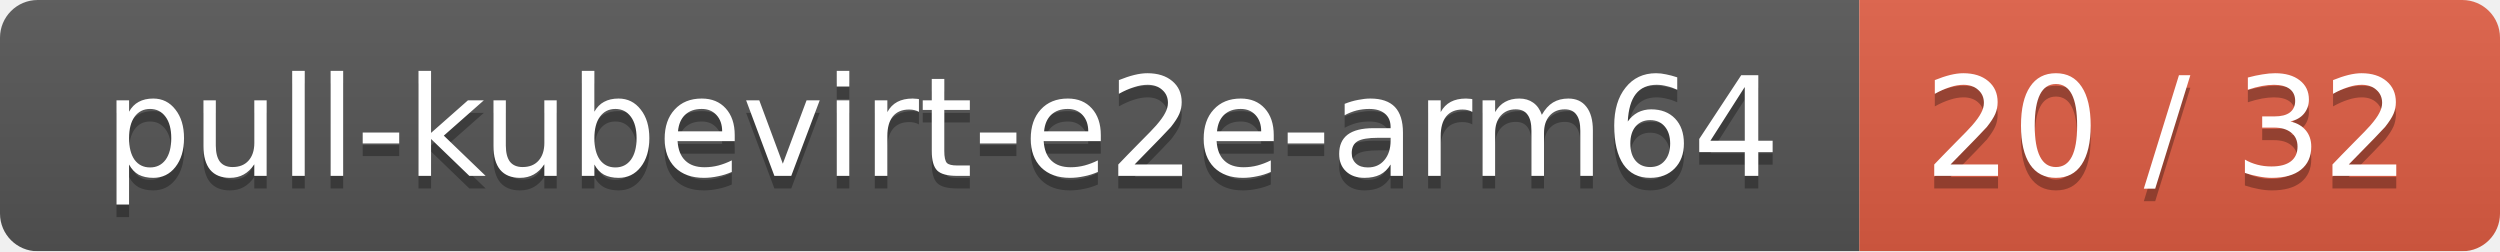
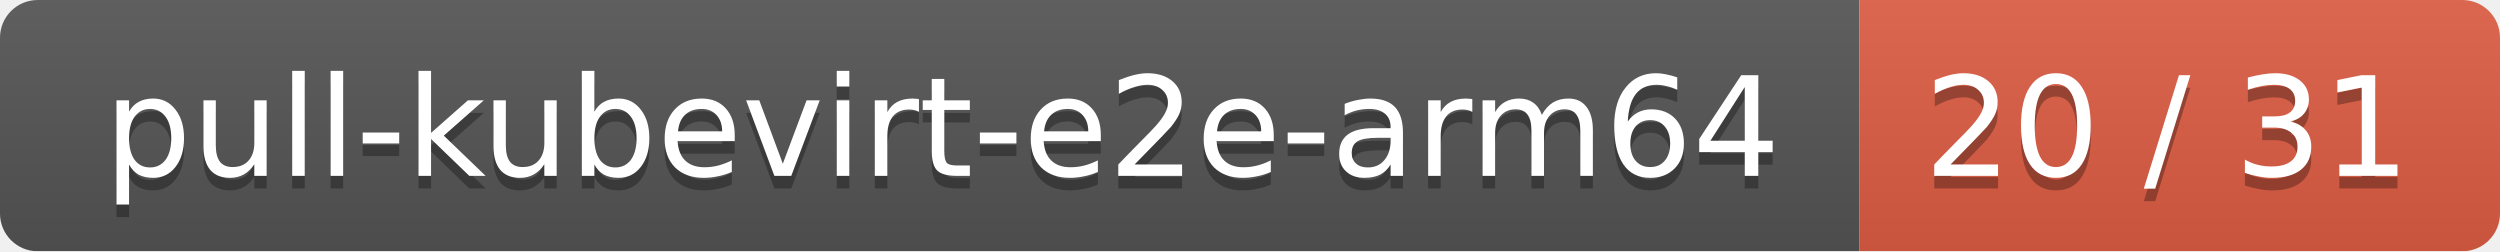
<svg xmlns="http://www.w3.org/2000/svg" width="199" height="20">
  <linearGradient id="smooth" x2="0" y2="100%">
    <stop offset="0" stop-color="#bbb" stop-opacity=".1" />
    <stop offset="1" stop-opacity=".1" />
  </linearGradient>
  <mask id="round">
    <rect width="199" height="20" rx="3" fill="#fff" />
  </mask>
  <g mask="url(#round)">
    <rect width="148" height="20" fill="#555" />
    <rect x="148" width="51" height="20" fill="#e05d44" />
    <rect width="199" height="20" fill="url(#smooth)" />
  </g>
  <g fill="#fff" text-anchor="middle" font-family="DejaVu Sans,Verdana,Geneva,sans-serif" font-size="11">
    <text x="75" y="15" fill="#010101" fill-opacity=".3">pull-kubevirt-e2e-arm64</text>
    <text x="75" y="14">pull-kubevirt-e2e-arm64</text>
-     <text x="172.5" y="15" fill="#010101" fill-opacity=".3">20 / 32</text>
-     <text x="172.5" y="14">20 / 32</text>
+     <text x="172.5" y="15" fill="#010101" fill-opacity=".3">20 / 31</text>
+     <text x="172.5" y="14">20 / 31</text>
  </g>
</svg>
